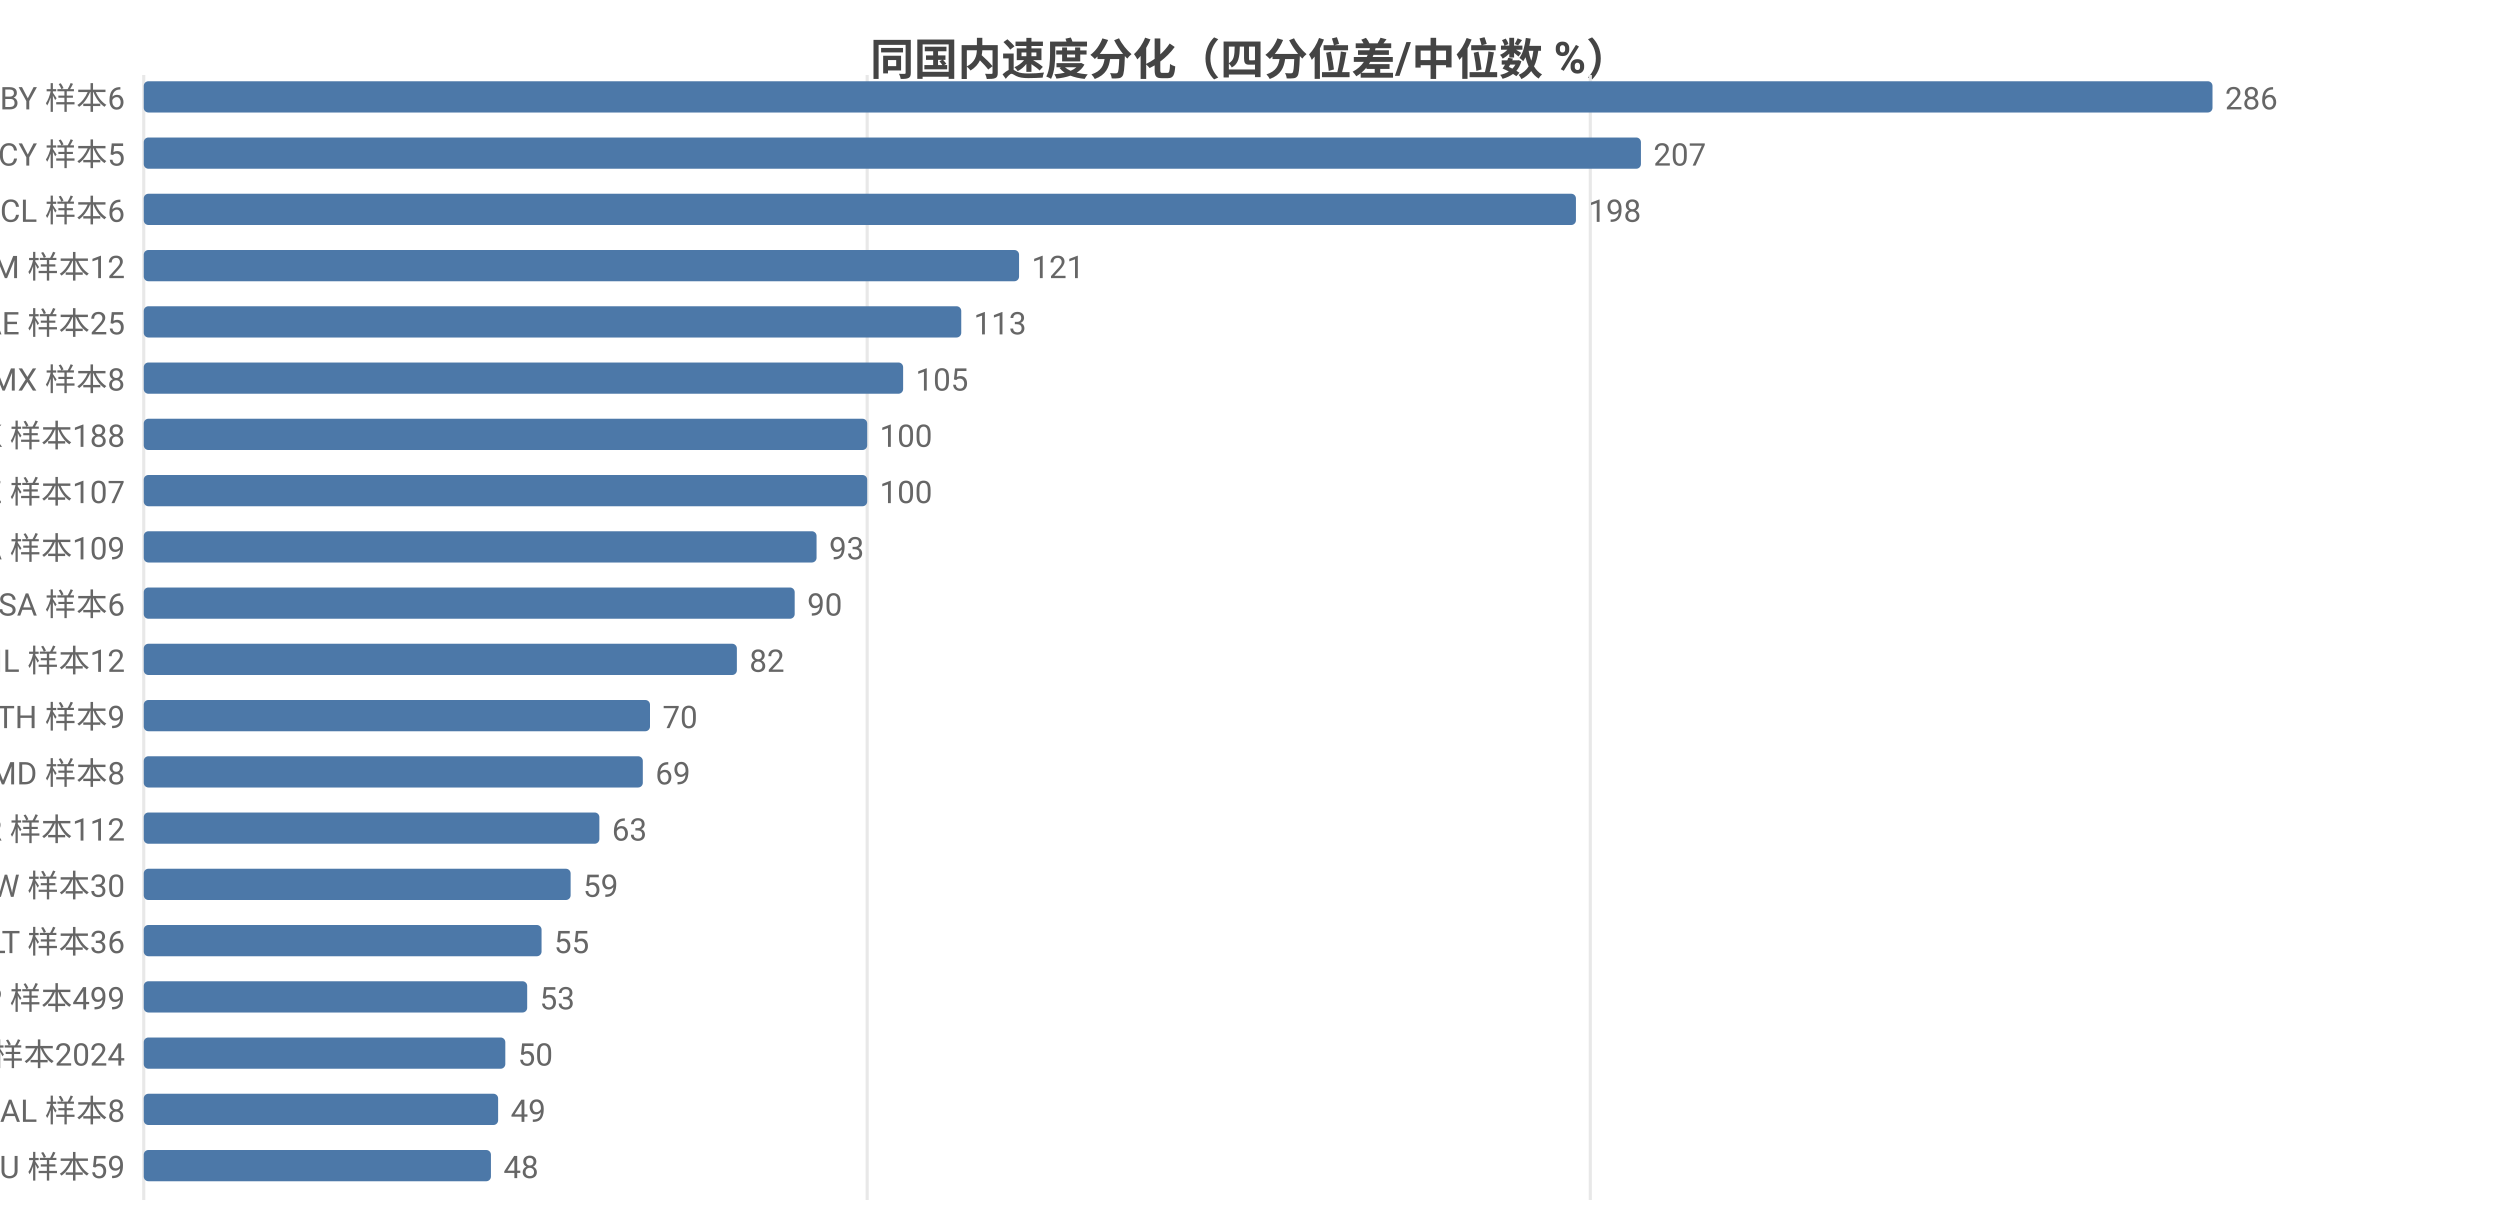
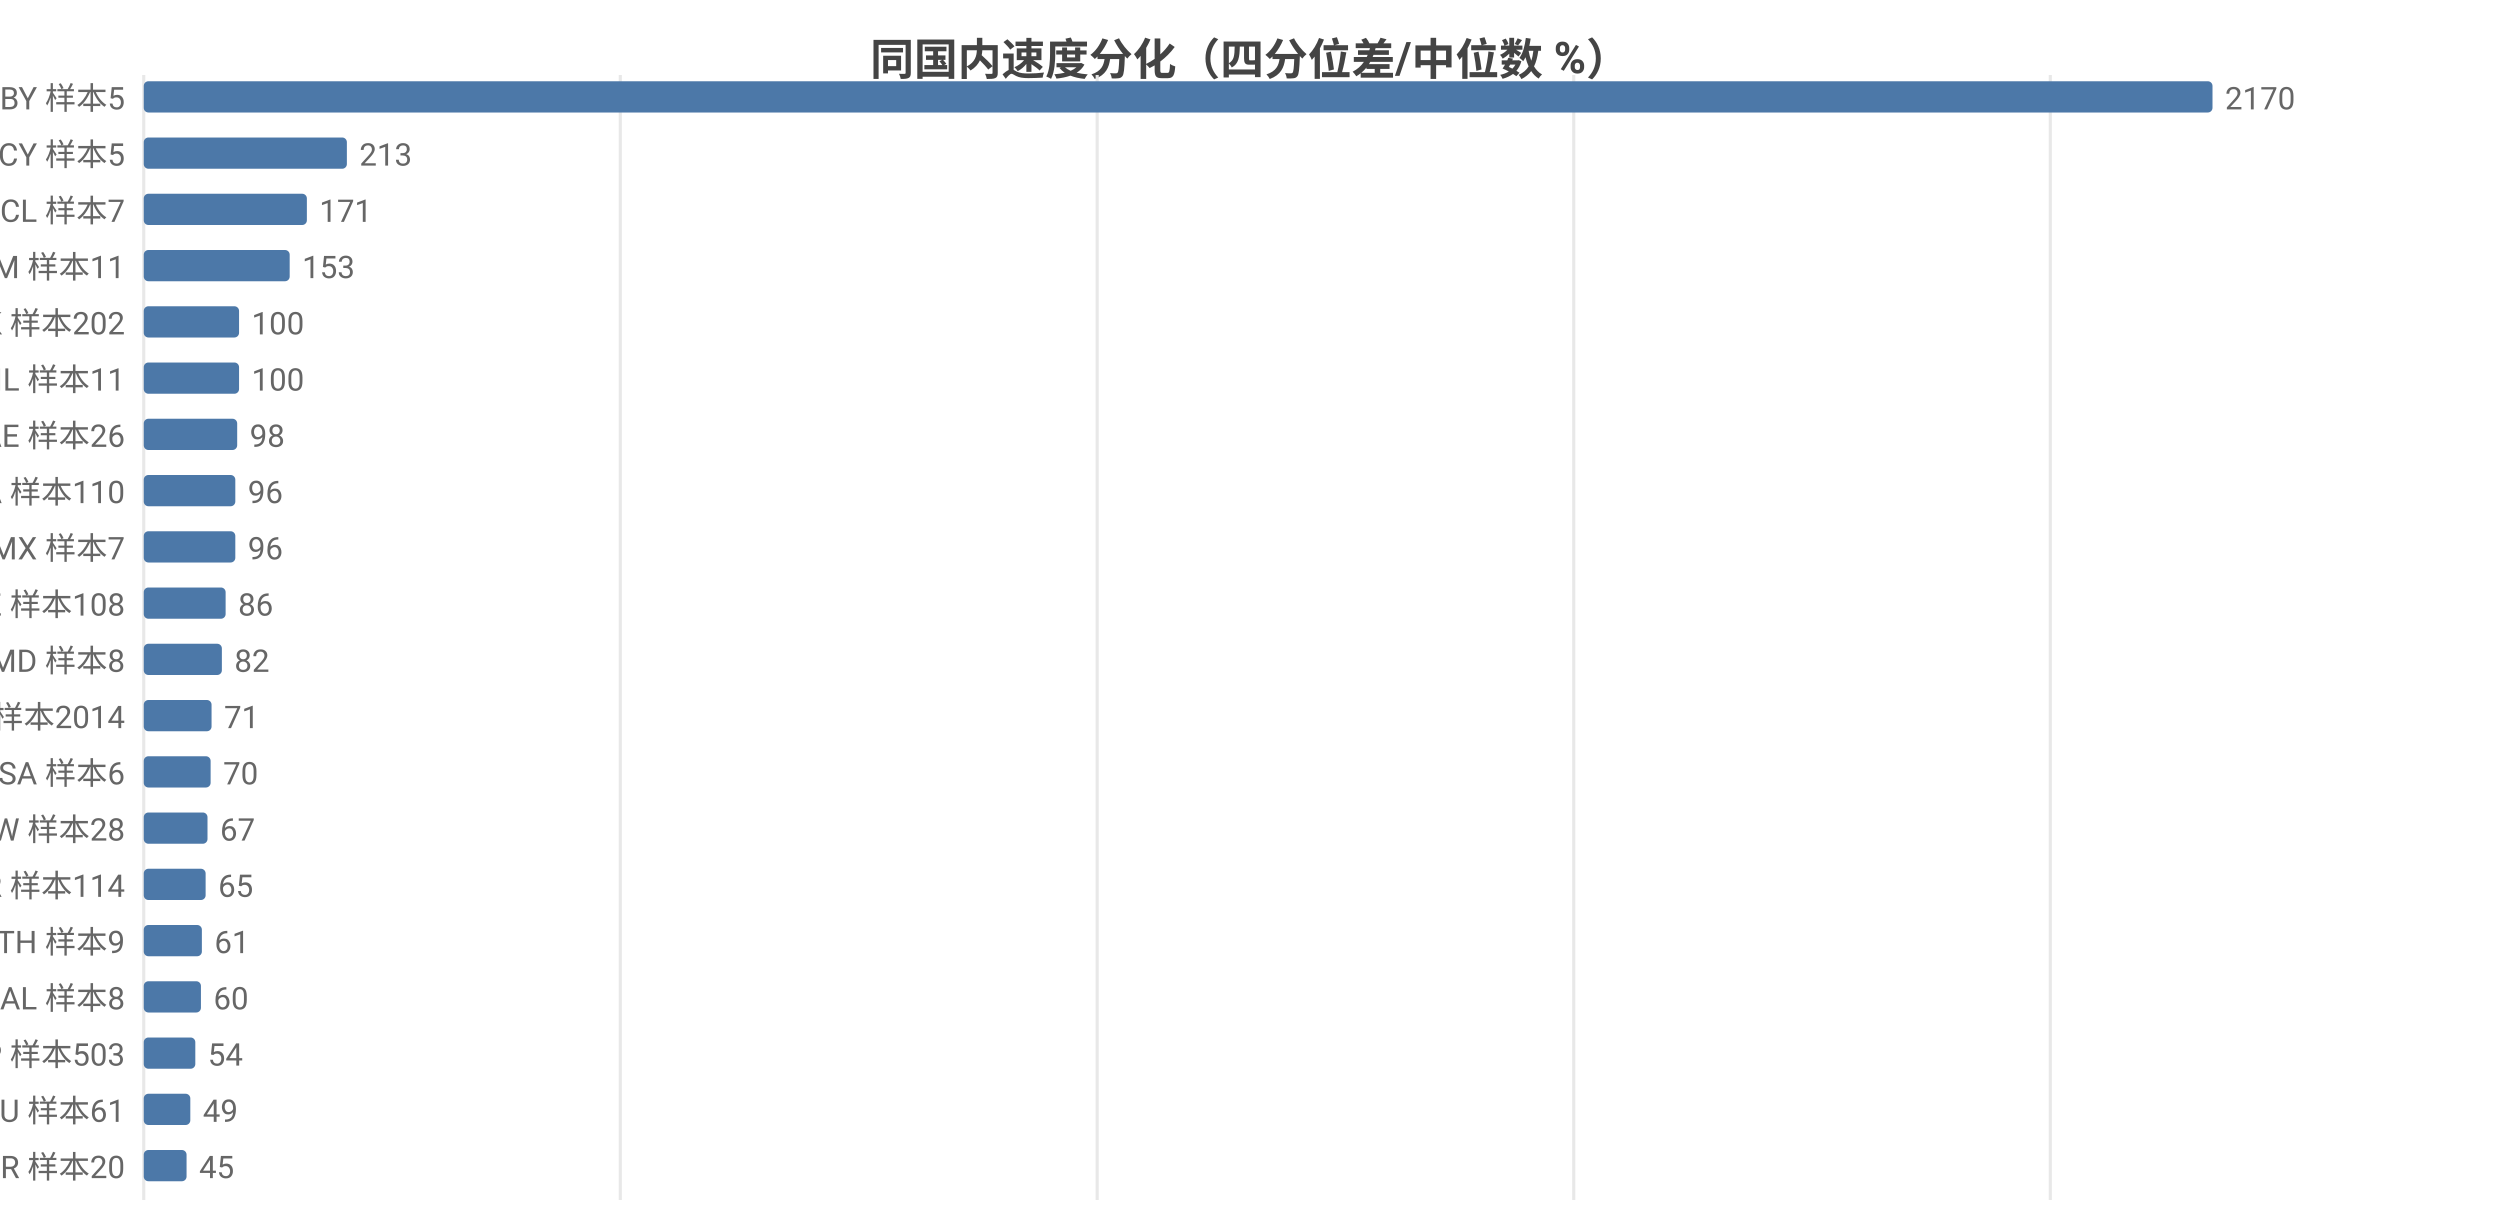
<svg xmlns="http://www.w3.org/2000/svg" width="800" height="392" viewBox="0 0 800 392">
  <rect width="800" height="392" fill="#ffffff" />
  <style>text{font-family:system-ui,-apple-system,'Segoe UI',Roboto,'PingFang SC','Microsoft YaHei','Noto Sans CJK SC',sans-serif}.g{stroke:#e8e8e8;stroke-width:1}.a{stroke:#999;stroke-width:1}.t{font-size:10px;fill:#666}.m{font-size:10px;text-anchor:middle;fill:#666}.e{font-size:10px;text-anchor:end;fill:#666}.l{font-size:11px;fill:#333}.tt{font-size:14px;font-weight:600;text-anchor:middle;fill:#444}.em{font-size:13px;text-anchor:middle;fill:#999}</style>
  <text class="tt" x="400.0" y="24">同国内速度分化（四分位差/中位数 %）</text>
  <line class="g" x1="46" y1="24" x2="46" y2="384" />
-   <line class="g" x1="277.5" y1="24" x2="277.5" y2="384" />
-   <line class="g" x1="508.9" y1="24" x2="508.9" y2="384" />
-   <text class="e" x="40" y="35">BY 样本6</text>
+   <line class="g" x1="198.5" y1="24" x2="198.5" y2="384" />
+   <line class="g" x1="351.1" y1="24" x2="351.1" y2="384" />
+   <line class="g" x1="503.6" y1="24" x2="503.6" y2="384" />
+   <line class="g" x1="656.1" y1="24" x2="656.1" y2="384" />
+   <text class="e" x="40" y="35">BY 样本5</text>
  <rect x="46" y="26" width="662" height="10" fill="#4c78a8" rx="1.5" />
-   <text class="t" x="712" y="35">286</text>
+   <text class="t" x="712" y="35">2170</text>
  <text class="e" x="40" y="53">CY 样本5</text>
-   <rect x="46" y="44" width="479.1" height="10" fill="#4c78a8" rx="1.5" />
-   <text class="t" x="529.1" y="53">207</text>
-   <text class="e" x="40" y="71">CL 样本6</text>
-   <rect x="46" y="62" width="458.3" height="10" fill="#4c78a8" rx="1.5" />
-   <text class="t" x="508.3" y="71">198</text>
-   <text class="e" x="40" y="89">AM 样本12</text>
-   <rect x="46" y="80" width="280.1" height="10" fill="#4c78a8" rx="1.5" />
-   <text class="t" x="330.1" y="89">121</text>
-   <text class="e" x="40" y="107">AE 样本25</text>
-   <rect x="46" y="98" width="261.6" height="10" fill="#4c78a8" rx="1.5" />
-   <text class="t" x="311.6" y="107">113</text>
-   <text class="e" x="40" y="125">MX 样本8</text>
-   <rect x="46" y="116" width="243.0" height="10" fill="#4c78a8" rx="1.5" />
-   <text class="t" x="293.0" y="125">105</text>
-   <text class="e" x="40" y="143">HK 样本188</text>
-   <rect x="46" y="134" width="231.5" height="10" fill="#4c78a8" rx="1.5" />
-   <text class="t" x="281.5" y="143">100</text>
-   <text class="e" x="40" y="161">KZ 样本107</text>
-   <rect x="46" y="152" width="231.5" height="10" fill="#4c78a8" rx="1.5" />
-   <text class="t" x="281.5" y="161">100</text>
-   <text class="e" x="40" y="179">CA 样本109</text>
-   <rect x="46" y="170" width="215.3" height="10" fill="#4c78a8" rx="1.5" />
-   <text class="t" x="265.3" y="179">93</text>
-   <text class="e" x="40" y="197">SA 样本6</text>
-   <rect x="46" y="188" width="208.3" height="10" fill="#4c78a8" rx="1.5" />
-   <text class="t" x="258.3" y="197">90</text>
-   <text class="e" x="40" y="215">IL 样本12</text>
-   <rect x="46" y="206" width="189.8" height="10" fill="#4c78a8" rx="1.5" />
-   <text class="t" x="239.8" y="215">82</text>
-   <text class="e" x="40" y="233">TH 样本9</text>
-   <rect x="46" y="224" width="162.0" height="10" fill="#4c78a8" rx="1.5" />
-   <text class="t" x="212.0" y="233">70</text>
-   <text class="e" x="40" y="251">MD 样本8</text>
-   <rect x="46" y="242" width="159.7" height="10" fill="#4c78a8" rx="1.5" />
-   <text class="t" x="209.7" y="251">69</text>
-   <text class="e" x="40" y="269">KR 样本112</text>
-   <rect x="46" y="260" width="145.8" height="10" fill="#4c78a8" rx="1.5" />
-   <text class="t" x="195.8" y="269">63</text>
-   <text class="e" x="40" y="287">TW 样本30</text>
-   <rect x="46" y="278" width="136.6" height="10" fill="#4c78a8" rx="1.5" />
-   <text class="t" x="186.6" y="287">59</text>
-   <text class="e" x="40" y="305">LT 样本36</text>
-   <rect x="46" y="296" width="127.3" height="10" fill="#4c78a8" rx="1.5" />
-   <text class="t" x="177.3" y="305">55</text>
-   <text class="e" x="40" y="323">JP 样本499</text>
-   <rect x="46" y="314" width="122.7" height="10" fill="#4c78a8" rx="1.5" />
-   <text class="t" x="172.7" y="323">53</text>
-   <text class="e" x="40" y="341">US 样本2024</text>
-   <rect x="46" y="332" width="115.7" height="10" fill="#4c78a8" rx="1.5" />
-   <text class="t" x="165.7" y="341">50</text>
-   <text class="e" x="40" y="359">AL 样本8</text>
-   <rect x="46" y="350" width="113.4" height="10" fill="#4c78a8" rx="1.5" />
-   <text class="t" x="163.4" y="359">49</text>
-   <text class="e" x="40" y="377">AU 样本59</text>
-   <rect x="46" y="368" width="111.1" height="10" fill="#4c78a8" rx="1.5" />
-   <text class="t" x="161.1" y="377">48</text>
+   <rect x="46" y="44" width="65.0" height="10" fill="#4c78a8" rx="1.5" />
+   <text class="t" x="115.0" y="53">213</text>
+   <text class="e" x="40" y="71">CL 样本7</text>
+   <rect x="46" y="62" width="52.2" height="10" fill="#4c78a8" rx="1.5" />
+   <text class="t" x="102.2" y="71">171</text>
+   <text class="e" x="40" y="89">AM 样本11</text>
+   <rect x="46" y="80" width="46.7" height="10" fill="#4c78a8" rx="1.5" />
+   <text class="t" x="96.7" y="89">153</text>
+   <text class="e" x="40" y="107">HK 样本202</text>
+   <rect x="46" y="98" width="30.5" height="10" fill="#4c78a8" rx="1.5" />
+   <text class="t" x="80.5" y="107">100</text>
+   <text class="e" x="40" y="125">IL 样本11</text>
+   <rect x="46" y="116" width="30.5" height="10" fill="#4c78a8" rx="1.5" />
+   <text class="t" x="80.5" y="125">100</text>
+   <text class="e" x="40" y="143">AE 样本26</text>
+   <rect x="46" y="134" width="29.9" height="10" fill="#4c78a8" rx="1.5" />
+   <text class="t" x="79.9" y="143">98</text>
+   <text class="e" x="40" y="161">CA 样本110</text>
+   <rect x="46" y="152" width="29.3" height="10" fill="#4c78a8" rx="1.5" />
+   <text class="t" x="79.3" y="161">96</text>
+   <text class="e" x="40" y="179">MX 样本7</text>
+   <rect x="46" y="170" width="29.3" height="10" fill="#4c78a8" rx="1.5" />
+   <text class="t" x="79.3" y="179">96</text>
+   <text class="e" x="40" y="197">KZ 样本108</text>
+   <rect x="46" y="188" width="26.2" height="10" fill="#4c78a8" rx="1.5" />
+   <text class="t" x="76.2" y="197">86</text>
+   <text class="e" x="40" y="215">MD 样本8</text>
+   <rect x="46" y="206" width="25.0" height="10" fill="#4c78a8" rx="1.5" />
+   <text class="t" x="75.0" y="215">82</text>
+   <text class="e" x="40" y="233">US 样本2014</text>
+   <rect x="46" y="224" width="21.7" height="10" fill="#4c78a8" rx="1.5" />
+   <text class="t" x="71.7" y="233">71</text>
+   <text class="e" x="40" y="251">SA 样本6</text>
+   <rect x="46" y="242" width="21.4" height="10" fill="#4c78a8" rx="1.5" />
+   <text class="t" x="71.4" y="251">70</text>
+   <text class="e" x="40" y="269">TW 样本28</text>
+   <rect x="46" y="260" width="20.4" height="10" fill="#4c78a8" rx="1.5" />
+   <text class="t" x="70.4" y="269">67</text>
+   <text class="e" x="40" y="287">KR 样本114</text>
+   <rect x="46" y="278" width="19.8" height="10" fill="#4c78a8" rx="1.5" />
+   <text class="t" x="69.8" y="287">65</text>
+   <text class="e" x="40" y="305">TH 样本9</text>
+   <rect x="46" y="296" width="18.6" height="10" fill="#4c78a8" rx="1.5" />
+   <text class="t" x="68.6" y="305">61</text>
+   <text class="e" x="40" y="323">AL 样本8</text>
+   <rect x="46" y="314" width="18.3" height="10" fill="#4c78a8" rx="1.5" />
+   <text class="t" x="68.3" y="323">60</text>
+   <text class="e" x="40" y="341">JP 样本503</text>
+   <rect x="46" y="332" width="16.5" height="10" fill="#4c78a8" rx="1.5" />
+   <text class="t" x="66.5" y="341">54</text>
+   <text class="e" x="40" y="359">AU 样本61</text>
+   <rect x="46" y="350" width="14.9" height="10" fill="#4c78a8" rx="1.5" />
+   <text class="t" x="64.9" y="359">49</text>
+   <text class="e" x="40" y="377">BR 样本20</text>
+   <rect x="46" y="368" width="13.7" height="10" fill="#4c78a8" rx="1.5" />
+   <text class="t" x="63.7" y="377">45</text>
</svg>
